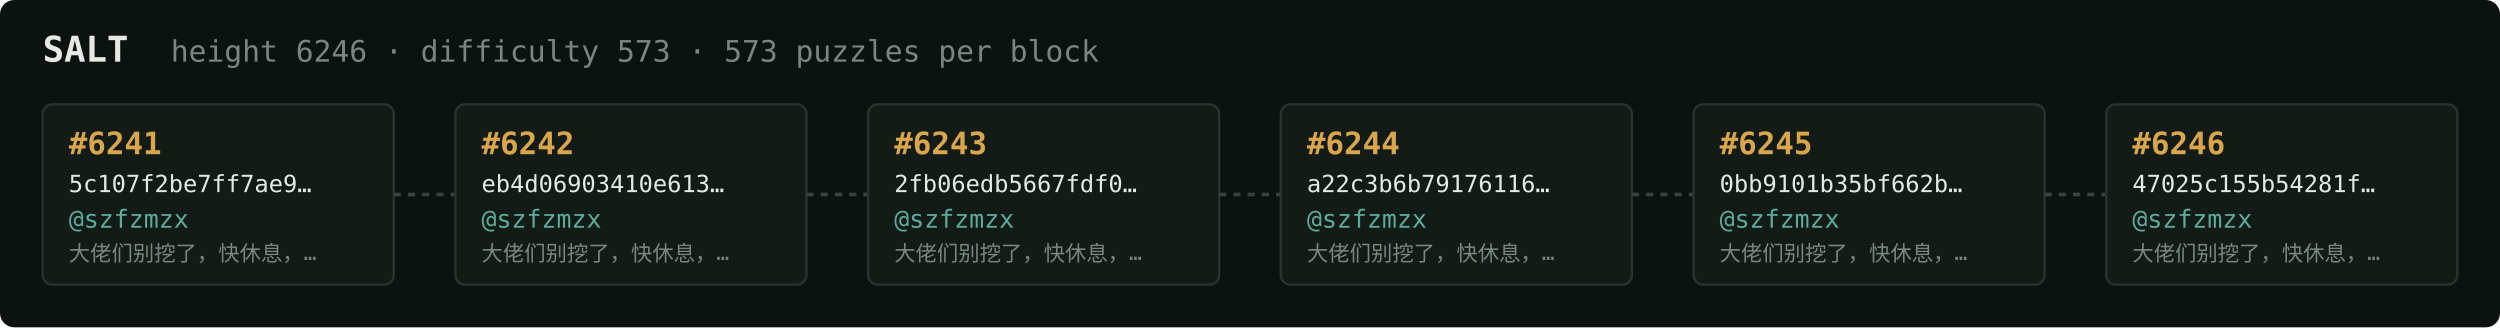
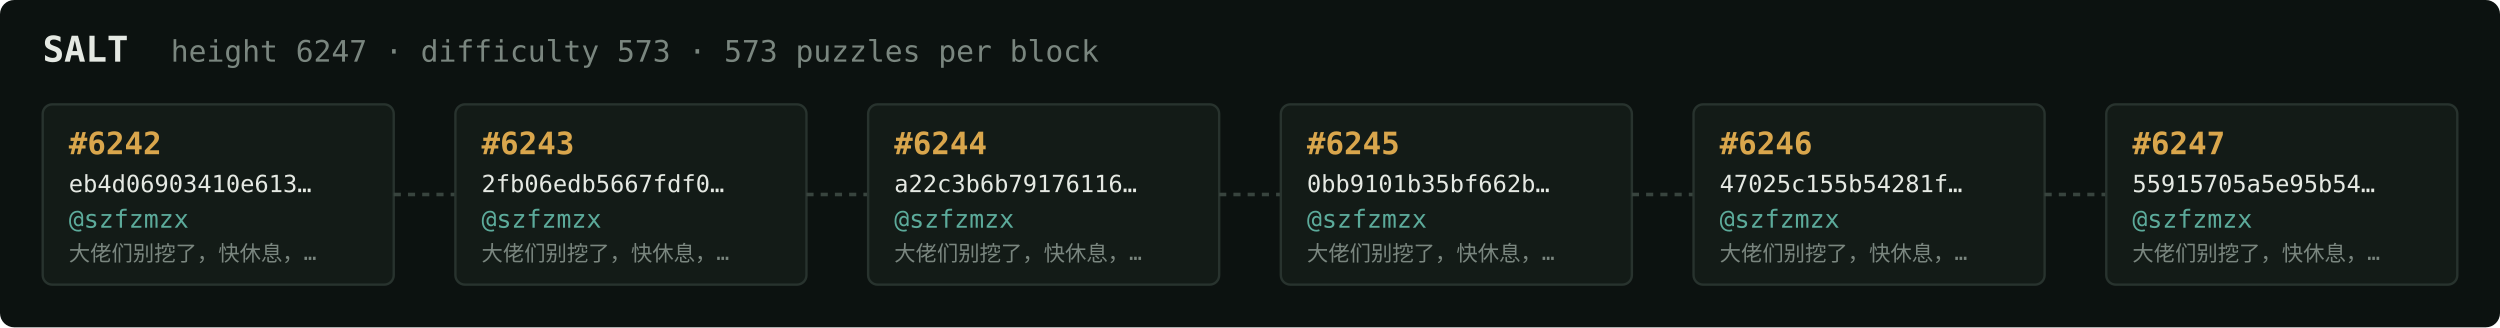
<svg xmlns="http://www.w3.org/2000/svg" width="1054" height="138" viewBox="0 0 1054 138" font-family="ui-monospace,SFMono-Regular,Menlo,monospace">
  <rect fill="#0c1210" width="1054" height="138" rx="6" />
  <text x="18" y="26" fill="#e5e9e3" font-size="15" font-weight="700">SALT</text>
-   <text x="72" y="26" fill="#7a867f" font-size="12.5">height 6246 · difficulty 573 · 573 puzzles per block</text>
+   <text x="72" y="26" fill="#7a867f" font-size="12.5">height 6247 · difficulty 573 · 573 puzzles per block</text>
  <rect x="18" y="44" width="148" height="76" rx="4" fill="#131b17" stroke="#28332e" stroke-width="1" />
-   <text x="29" y="65" fill="#d9a64c" font-size="13" font-weight="700">#6241</text>
-   <text x="29" y="81" fill="#e5e9e3" font-size="10">5c107f2be7ff7ae9…</text>
+   <text x="29" y="65" fill="#d9a64c" font-size="13" font-weight="700">#6242</text>
+   <text x="29" y="81" fill="#e5e9e3" font-size="10">eb4d06903410e613…</text>
  <text x="29" y="96" fill="#5cab9b" font-size="10.5">@szfzmzx</text>
  <text x="29" y="110" fill="#7a867f" font-size="9">大佬们别挖了，快休息，…</text>
  <line x1="166" y1="82.0" x2="192" y2="82.0" stroke="#38443e" stroke-width="1.5" stroke-dasharray="3 3" />
  <rect x="192" y="44" width="148" height="76" rx="4" fill="#131b17" stroke="#28332e" stroke-width="1" />
-   <text x="203" y="65" fill="#d9a64c" font-size="13" font-weight="700">#6242</text>
-   <text x="203" y="81" fill="#e5e9e3" font-size="10">eb4d06903410e613…</text>
+   <text x="203" y="65" fill="#d9a64c" font-size="13" font-weight="700">#6243</text>
+   <text x="203" y="81" fill="#e5e9e3" font-size="10">2fb06edb5667fdf0…</text>
  <text x="203" y="96" fill="#5cab9b" font-size="10.5">@szfzmzx</text>
  <text x="203" y="110" fill="#7a867f" font-size="9">大佬们别挖了，快休息，…</text>
  <line x1="340" y1="82.0" x2="366" y2="82.0" stroke="#38443e" stroke-width="1.5" stroke-dasharray="3 3" />
  <rect x="366" y="44" width="148" height="76" rx="4" fill="#131b17" stroke="#28332e" stroke-width="1" />
-   <text x="377" y="65" fill="#d9a64c" font-size="13" font-weight="700">#6243</text>
-   <text x="377" y="81" fill="#e5e9e3" font-size="10">2fb06edb5667fdf0…</text>
+   <text x="377" y="65" fill="#d9a64c" font-size="13" font-weight="700">#6244</text>
+   <text x="377" y="81" fill="#e5e9e3" font-size="10">a22c3b6b79176116…</text>
  <text x="377" y="96" fill="#5cab9b" font-size="10.5">@szfzmzx</text>
  <text x="377" y="110" fill="#7a867f" font-size="9">大佬们别挖了，快休息，…</text>
  <line x1="514" y1="82.0" x2="540" y2="82.0" stroke="#38443e" stroke-width="1.5" stroke-dasharray="3 3" />
  <rect x="540" y="44" width="148" height="76" rx="4" fill="#131b17" stroke="#28332e" stroke-width="1" />
-   <text x="551" y="65" fill="#d9a64c" font-size="13" font-weight="700">#6244</text>
-   <text x="551" y="81" fill="#e5e9e3" font-size="10">a22c3b6b79176116…</text>
+   <text x="551" y="65" fill="#d9a64c" font-size="13" font-weight="700">#6245</text>
+   <text x="551" y="81" fill="#e5e9e3" font-size="10">0bb9101b35bf662b…</text>
  <text x="551" y="96" fill="#5cab9b" font-size="10.5">@szfzmzx</text>
  <text x="551" y="110" fill="#7a867f" font-size="9">大佬们别挖了，快休息，…</text>
  <line x1="688" y1="82.0" x2="714" y2="82.0" stroke="#38443e" stroke-width="1.5" stroke-dasharray="3 3" />
  <rect x="714" y="44" width="148" height="76" rx="4" fill="#131b17" stroke="#28332e" stroke-width="1" />
-   <text x="725" y="65" fill="#d9a64c" font-size="13" font-weight="700">#6245</text>
-   <text x="725" y="81" fill="#e5e9e3" font-size="10">0bb9101b35bf662b…</text>
+   <text x="725" y="65" fill="#d9a64c" font-size="13" font-weight="700">#6246</text>
+   <text x="725" y="81" fill="#e5e9e3" font-size="10">47025c155b54281f…</text>
  <text x="725" y="96" fill="#5cab9b" font-size="10.5">@szfzmzx</text>
  <text x="725" y="110" fill="#7a867f" font-size="9">大佬们别挖了，快休息，…</text>
  <line x1="862" y1="82.0" x2="888" y2="82.0" stroke="#38443e" stroke-width="1.5" stroke-dasharray="3 3" />
  <rect x="888" y="44" width="148" height="76" rx="4" fill="#131b17" stroke="#28332e" stroke-width="1" />
-   <text x="899" y="65" fill="#d9a64c" font-size="13" font-weight="700">#6246</text>
-   <text x="899" y="81" fill="#e5e9e3" font-size="10">47025c155b54281f…</text>
+   <text x="899" y="65" fill="#d9a64c" font-size="13" font-weight="700">#6247</text>
+   <text x="899" y="81" fill="#e5e9e3" font-size="10">55915705a5e95b54…</text>
  <text x="899" y="96" fill="#5cab9b" font-size="10.5">@szfzmzx</text>
  <text x="899" y="110" fill="#7a867f" font-size="9">大佬们别挖了，快休息，…</text>
</svg>
